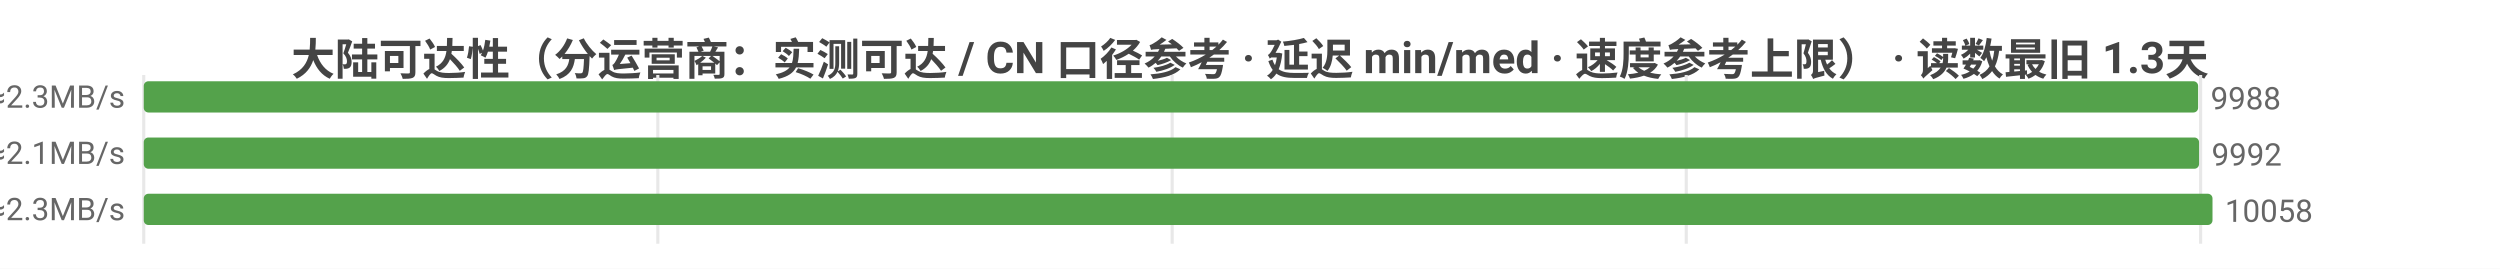
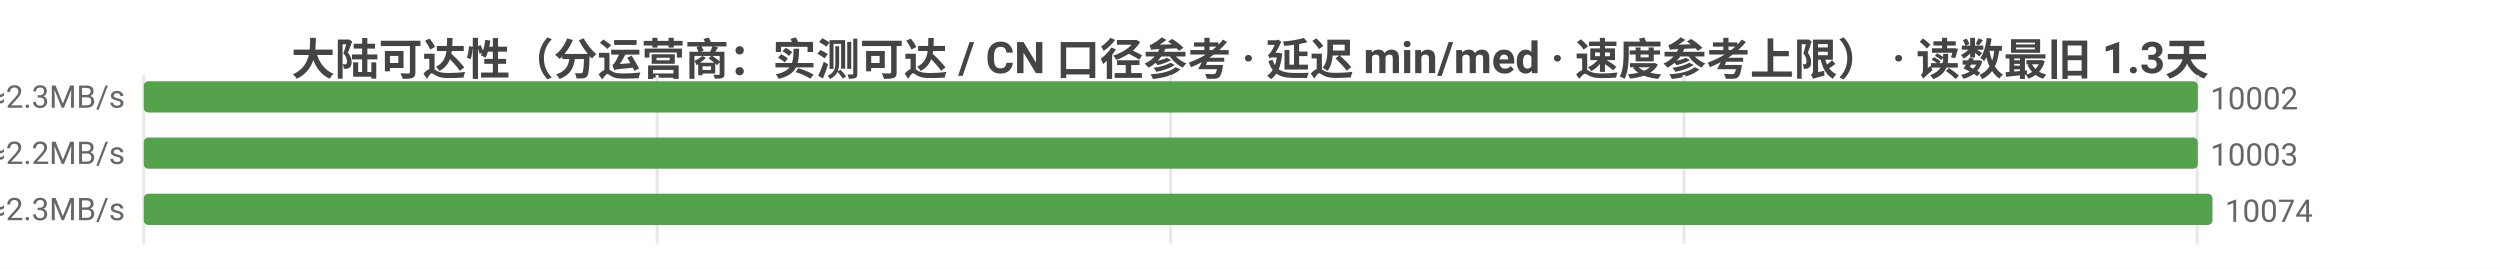
<svg xmlns="http://www.w3.org/2000/svg" width="800" height="86" viewBox="0 0 800 86">
  <rect width="800" height="86" fill="#ffffff" />
  <style>text{font-family:system-ui,-apple-system,'Segoe UI',Roboto,'PingFang SC','Microsoft YaHei','Noto Sans CJK SC',sans-serif}.g{stroke:#e8e8e8;stroke-width:1}.a{stroke:#999;stroke-width:1}.t{font-size:10px;fill:#666}.m{font-size:10px;text-anchor:middle;fill:#666}.e{font-size:10px;text-anchor:end;fill:#666}.l{font-size:11px;fill:#333}.tt{font-size:14px;font-weight:600;text-anchor:middle;fill:#444}.em{font-size:13px;text-anchor:middle;fill:#999}</style>
  <text class="tt" x="400.0" y="24">大陆可达性（分运营商：实测可达 / CN 口径参考 · 延迟 min/med · 速度参考上限） · 读数最旧 1.3天</text>
  <line class="g" x1="46" y1="24" x2="46" y2="78" />
-   <line class="g" x1="210.5" y1="24" x2="210.5" y2="78" />
-   <line class="g" x1="375.1" y1="24" x2="375.1" y2="78" />
-   <line class="g" x1="539.6" y1="24" x2="539.6" y2="78" />
-   <line class="g" x1="704.2" y1="24" x2="704.2" y2="78" />
-   <text class="e" x="40" y="35">中国电信  实测可达 9988/10779 · CN口径 11275  min4/med212ms  ≈2.3MB/s</text>
-   <rect x="46" y="26" width="657.4" height="10" fill="#54a24b" rx="1.5" />
-   <text class="t" x="707.4" y="35">9988</text>
-   <text class="e" x="40" y="53">中国联通  实测可达 9992/10917 · CN口径 11275  min8/med224ms  ≈2.1MB/s</text>
-   <rect x="46" y="44" width="657.7" height="10" fill="#54a24b" rx="1.5" />
-   <text class="t" x="707.7" y="53">9992</text>
-   <text class="e" x="40" y="71">中国移动  实测可达 10058/11115 · CN口径 11275  min6/med213ms  ≈2.3MB/s</text>
+   <line class="g" x1="210.3" y1="24" x2="210.3" y2="78" />
+   <line class="g" x1="374.6" y1="24" x2="374.6" y2="78" />
+   <line class="g" x1="538.9" y1="24" x2="538.9" y2="78" />
+   <line class="g" x1="703.1" y1="24" x2="703.1" y2="78" />
+   <text class="e" x="40" y="35">中国电信  实测可达 10002/10805 · CN口径 11323  min4/med211ms  ≈2.3MB/s</text>
+   <rect x="46" y="26" width="657.3" height="10" fill="#54a24b" rx="1.5" />
+   <text class="t" x="707.3" y="35">10002</text>
+   <text class="e" x="40" y="53">中国联通  实测可达 10003/10967 · CN口径 11323  min5/med222ms  ≈2.2MB/s</text>
+   <rect x="46" y="44" width="657.3" height="10" fill="#54a24b" rx="1.5" />
+   <text class="t" x="707.3" y="53">10003</text>
+   <text class="e" x="40" y="71">中国移动  实测可达 10074/11174 · CN口径 11323  min4/med211ms  ≈2.3MB/s</text>
  <rect x="46" y="62" width="662" height="10" fill="#54a24b" rx="1.5" />
-   <text class="t" x="712" y="71">10058</text>
+   <text class="t" x="712" y="71">10074</text>
</svg>
